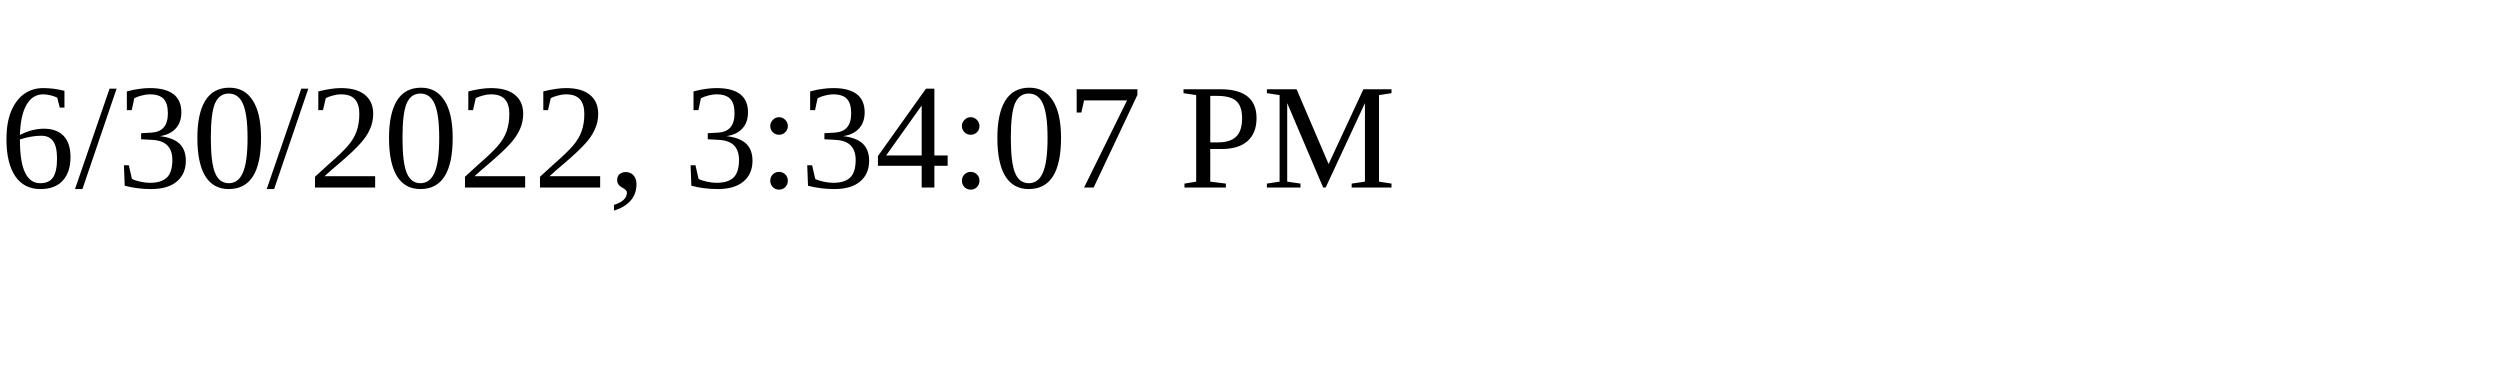
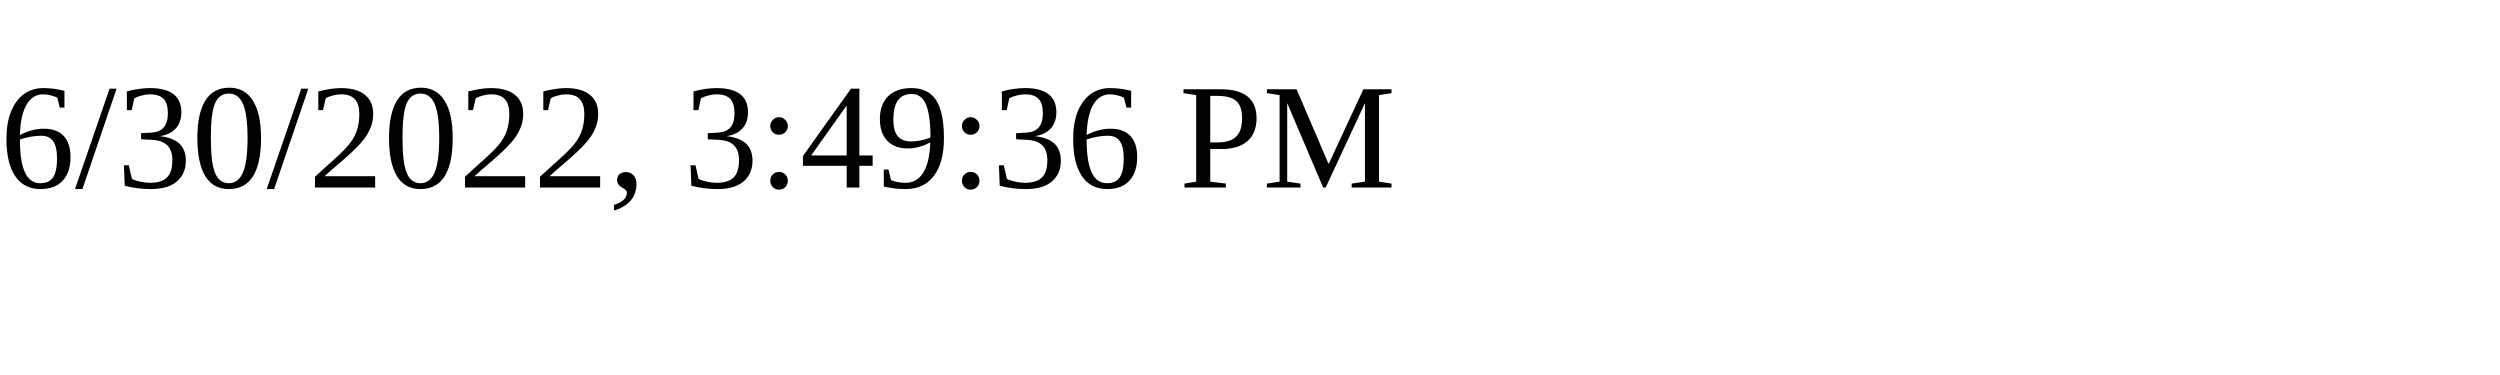
<svg xmlns="http://www.w3.org/2000/svg" height="30" width="200">
-   <text x="0" y="15">6/30/2022, 3:34:07 PM</text>
+   <text x="0" y="15">6/30/2022, 3:49:36 PM</text>
</svg>
